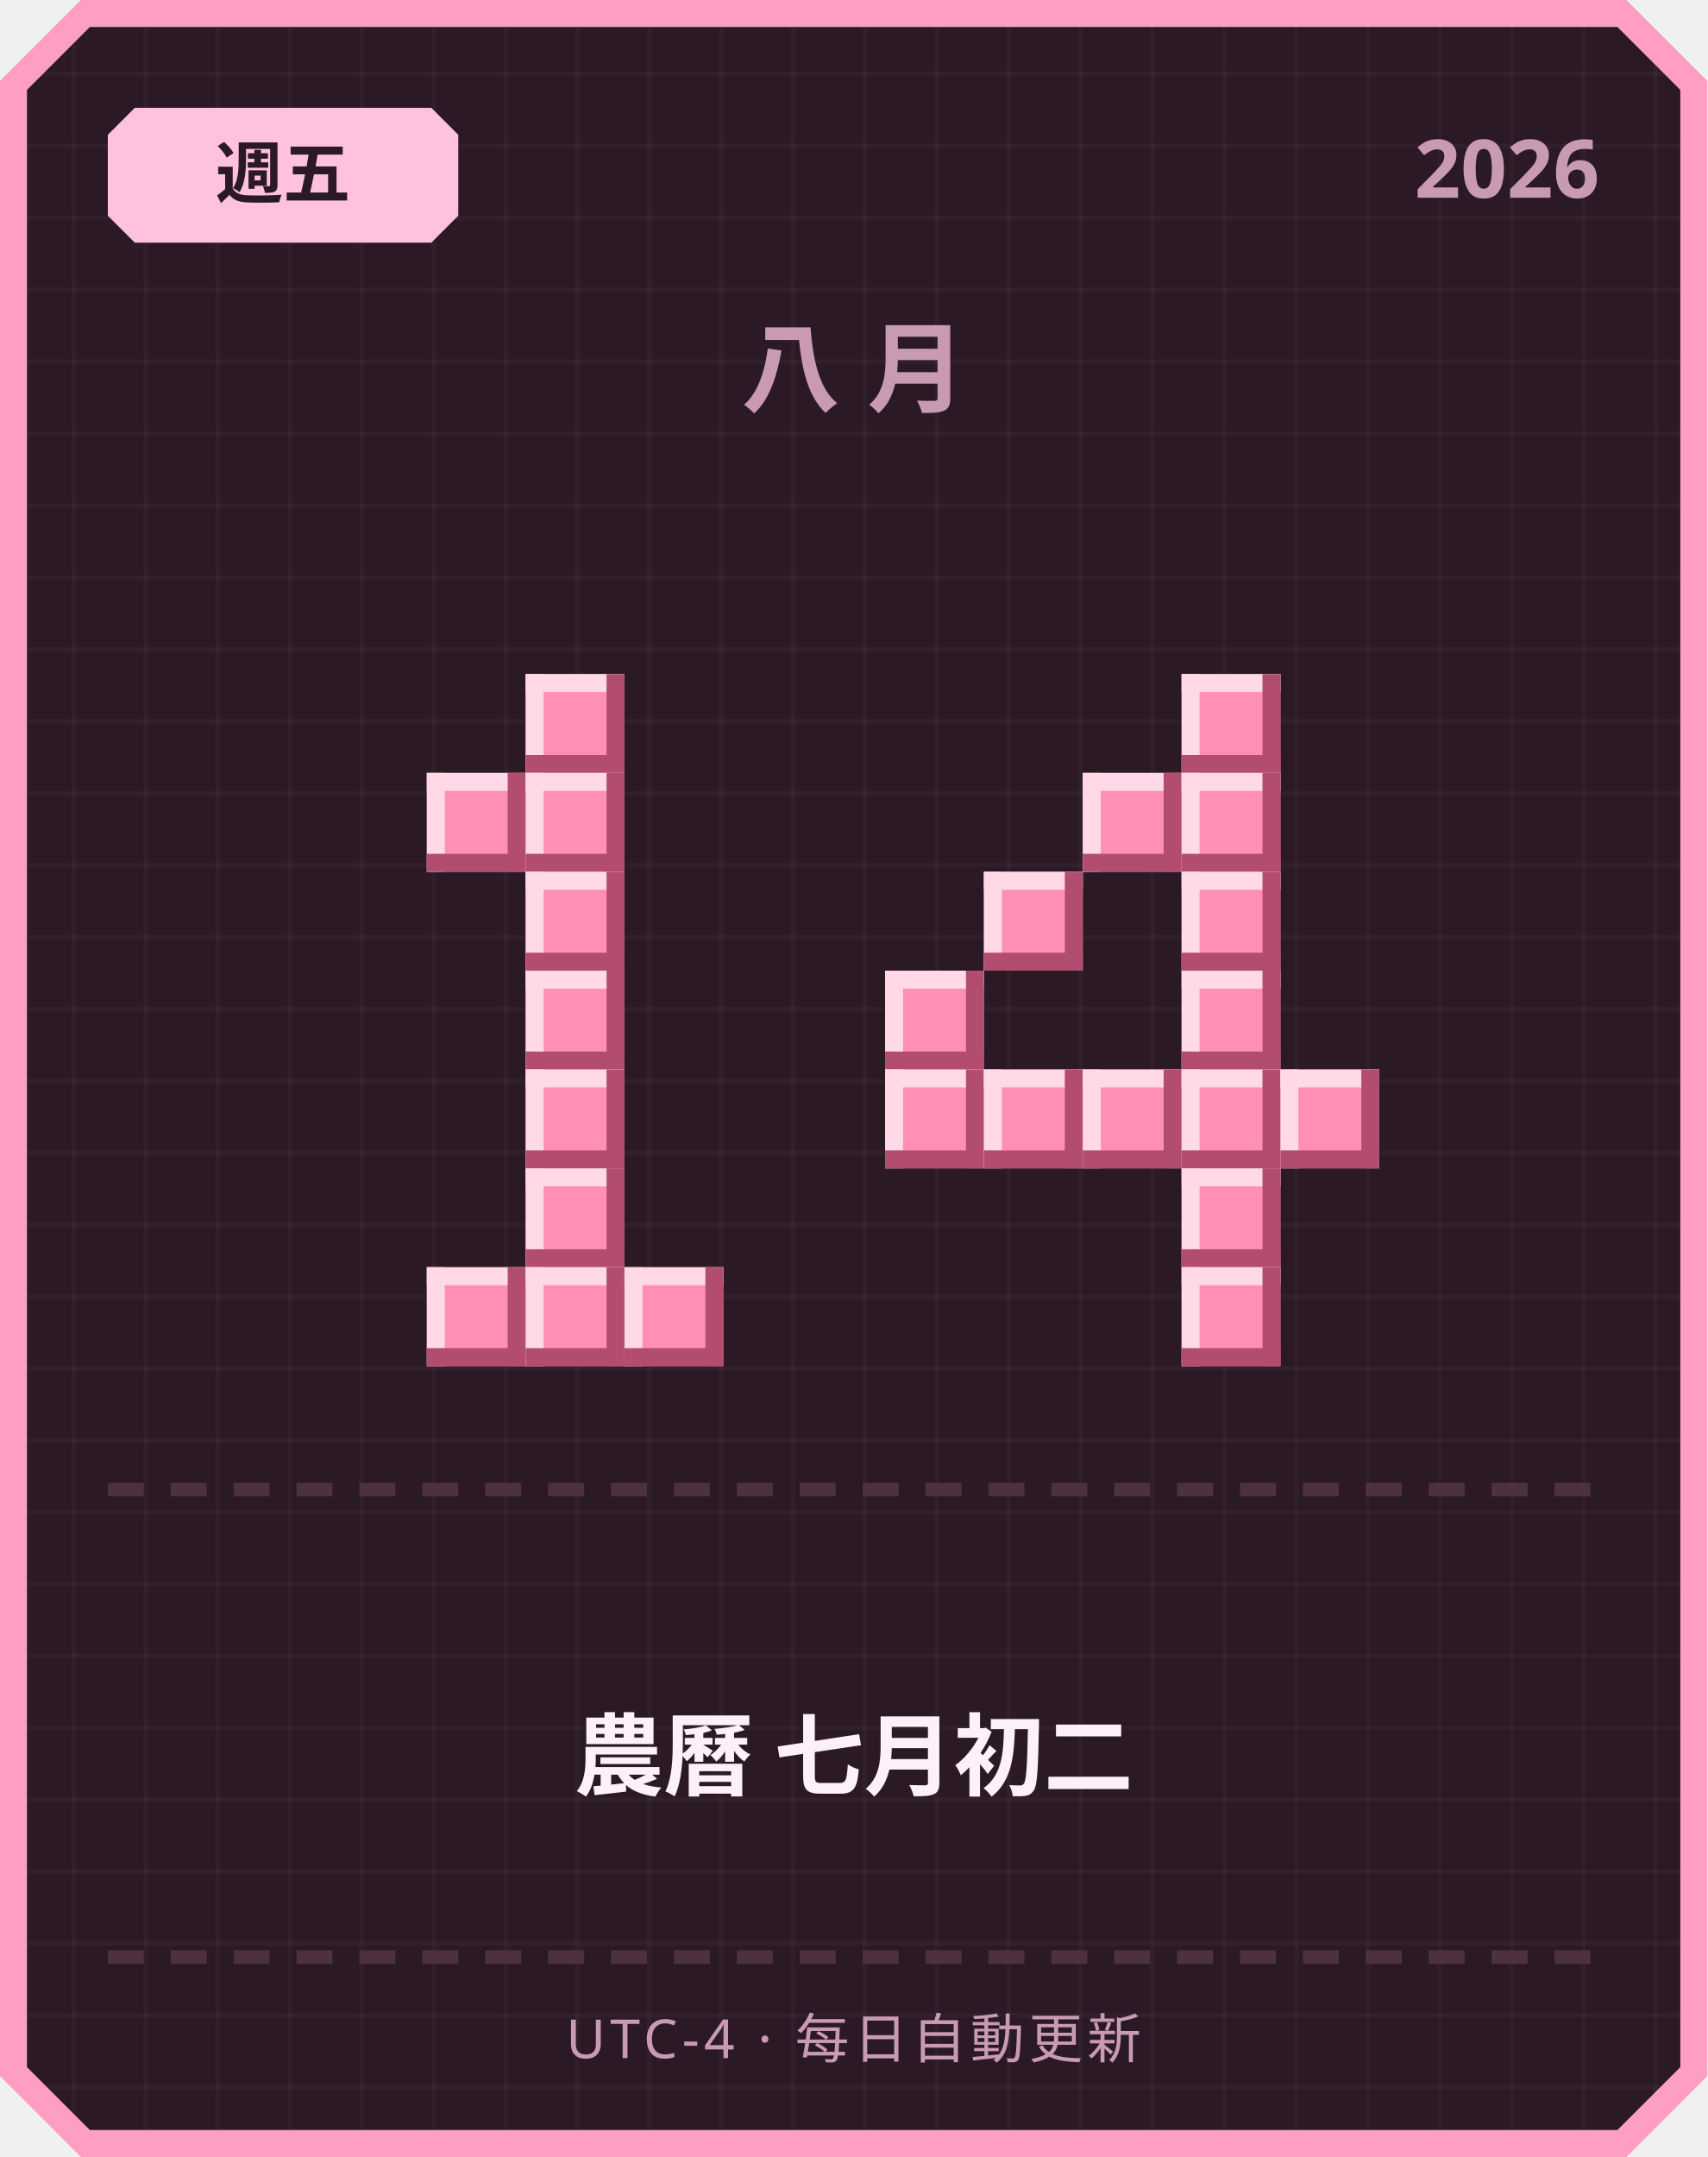
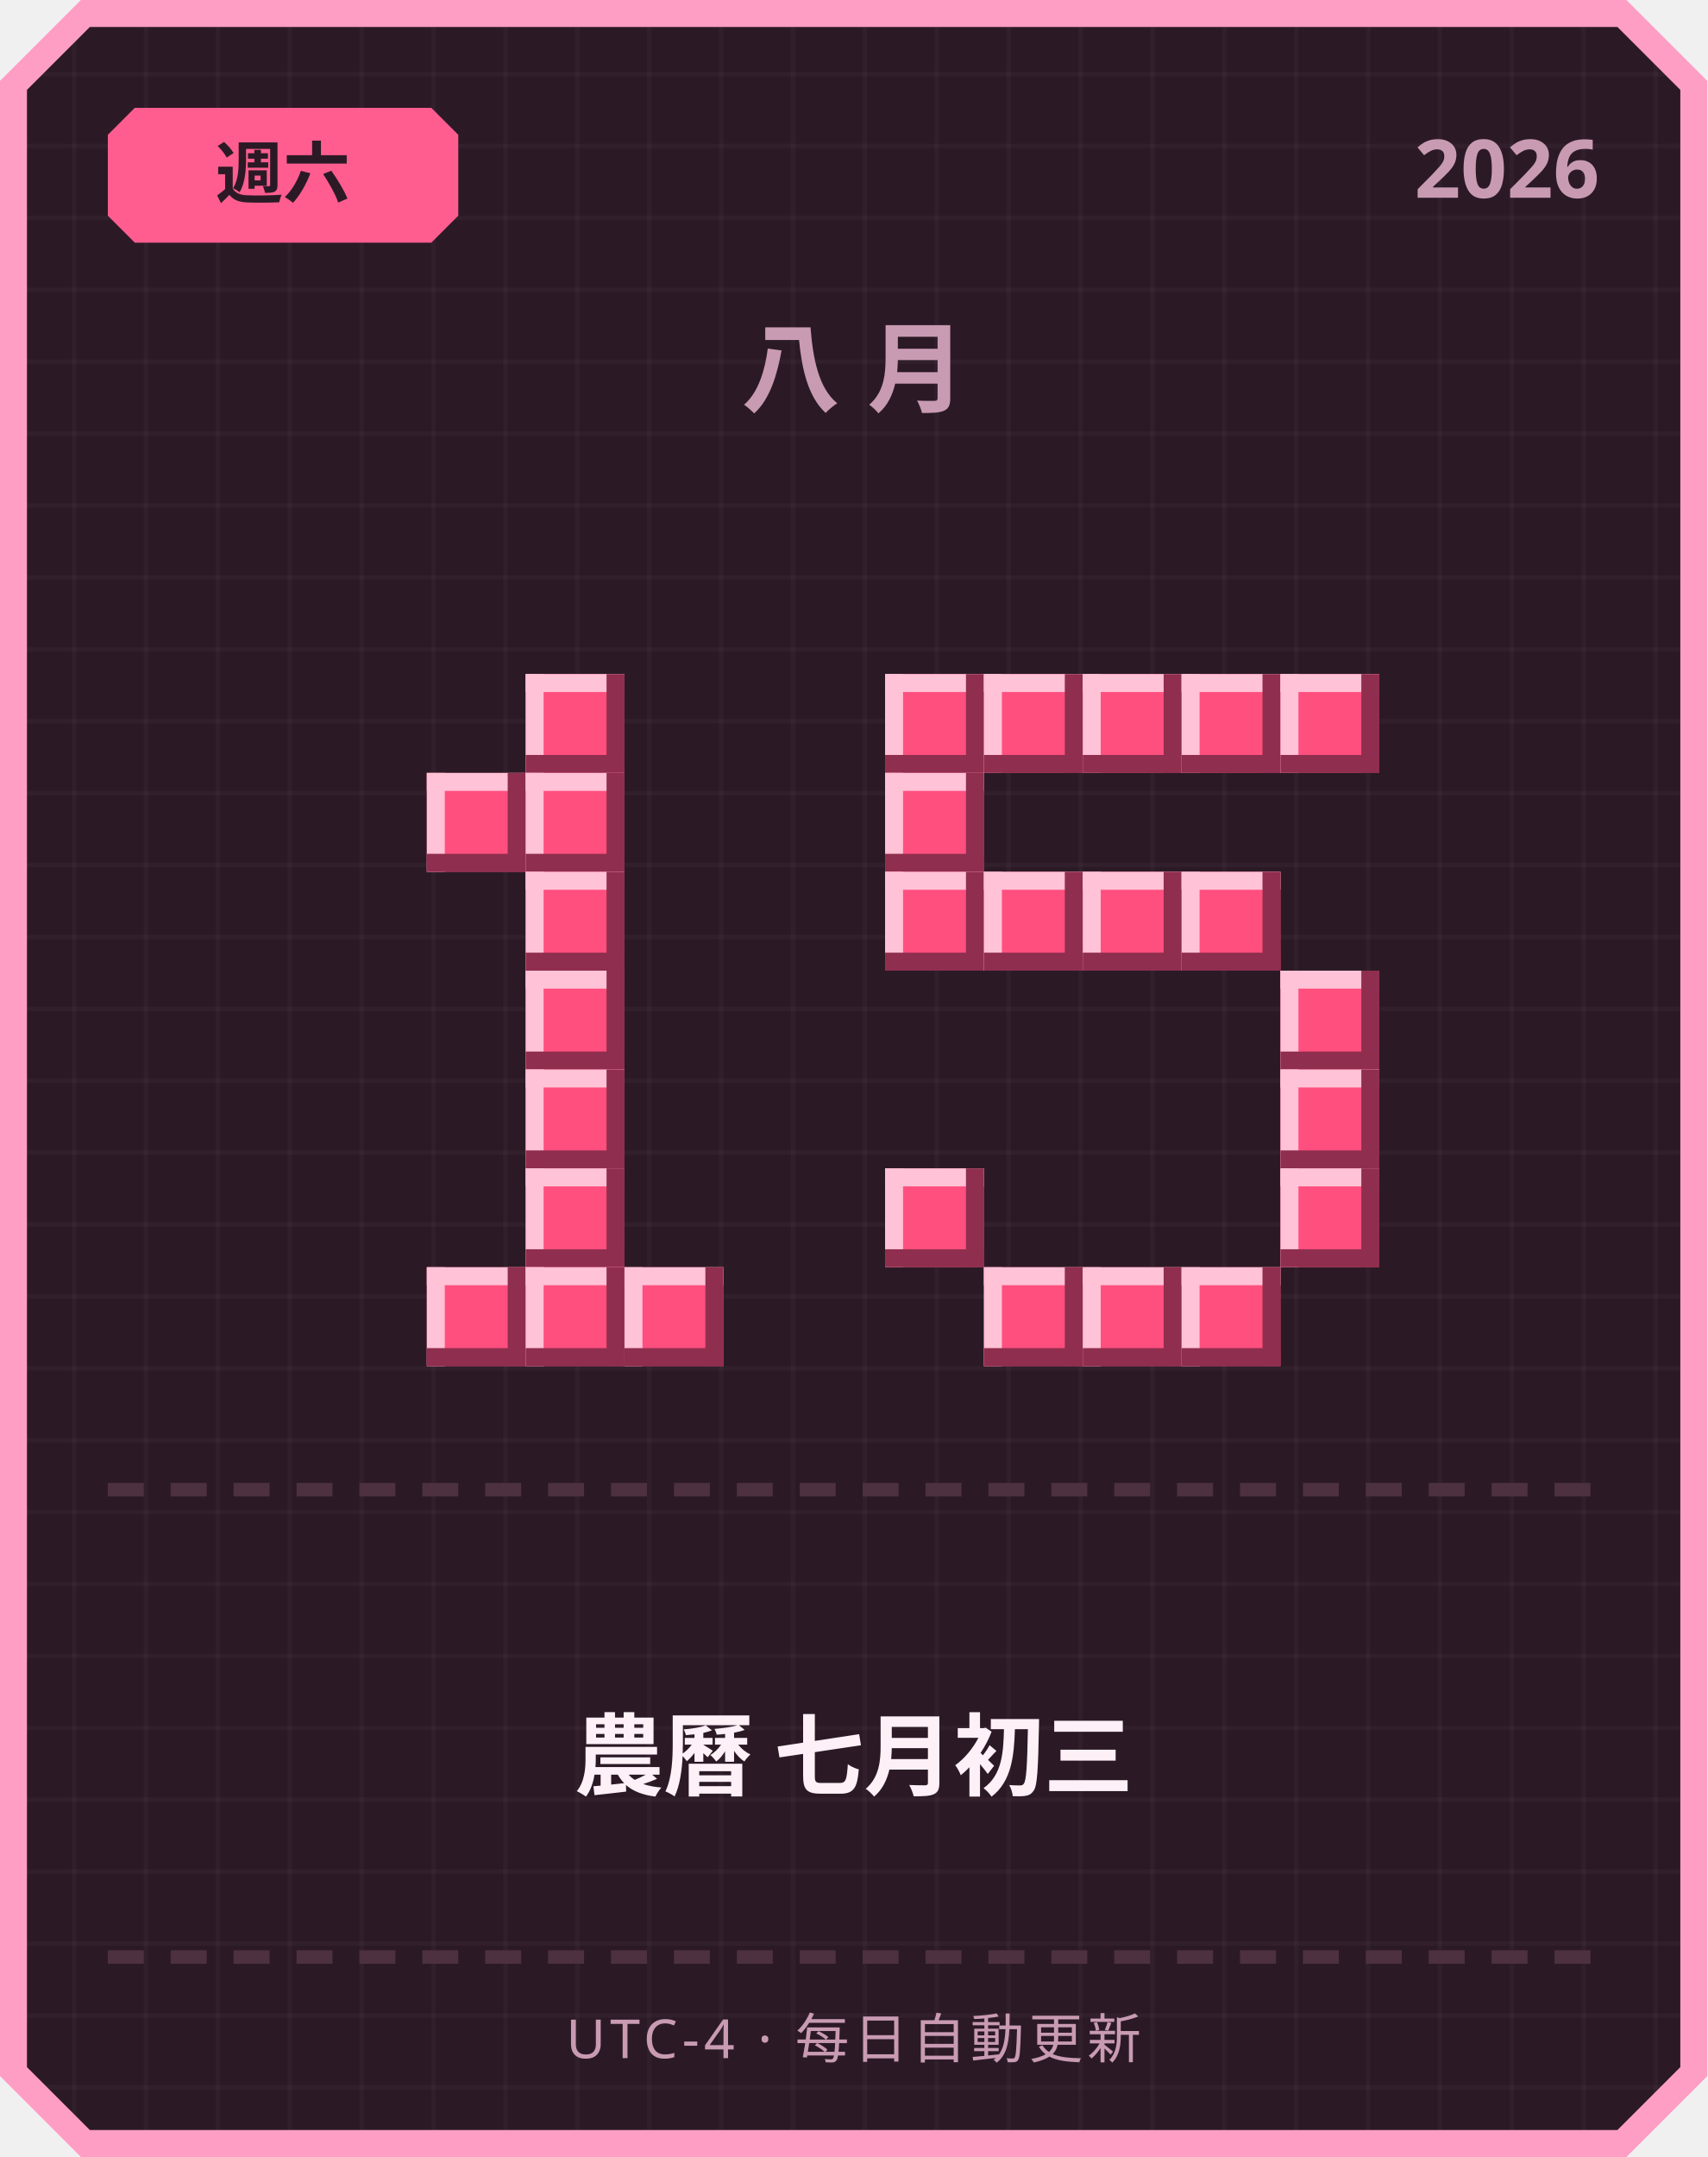
<svg xmlns="http://www.w3.org/2000/svg" width="380" height="480" viewBox="0 0 380 480">
  <defs>
    <pattern id="grid" width="16" height="16" patternUnits="userSpaceOnUse">
      <rect width="16" height="16" fill="#2b1a26" />
      <rect width="1" height="16" fill="#ffffff" opacity="0.03" />
      <rect width="16" height="1" fill="#ffffff" opacity="0.03" />
    </pattern>
  </defs>
  <path d="M 18,0 L 362,0 L 380,18 L 380,462 L 362,480 L 18,480 L 0,462 L 0,18 Z" fill="#ff9ec4" />
  <path d="M 20,6 L 360,6 L 374,20 L 374,460 L 360,474 L 20,474 L 6,460 L 6,20 Z" fill="url(#grid)" />
-   <path d="M 30,24 L 96,24 L 102,30 L 102,48 L 96,54 L 30,54 L 24,48 L 24,30 Z" fill="#ffc2de" />
-   <text x="63" y="44" text-anchor="middle" font-family="'Segoe UI', sans-serif" font-size="15" font-weight="700" fill="#2b1a26">週五</text>
+   <path d="M 30,24 L 96,24 L 102,30 L 102,48 L 96,54 L 30,54 L 24,48 L 24,30 Z" fill="#ff5d8f" />
+   <text x="63" y="44" text-anchor="middle" font-family="'Segoe UI', sans-serif" font-size="15" font-weight="700" fill="#2b1a26">週六</text>
  <text x="356" y="44" text-anchor="end" font-family="'Segoe UI', sans-serif" font-size="18" font-weight="700" fill="#c99bb3">2026</text>
  <text x="190" y="90" text-anchor="middle" font-family="'Segoe UI', sans-serif" font-size="22" font-weight="700" letter-spacing="6" fill="#c99bb3">八月</text>
-   <rect x="117" y="150" width="22" height="22" fill="#ff8fb3" />
-   <rect x="117" y="150" width="22" height="4" fill="#ffd9e6" />
-   <rect x="117" y="150" width="4" height="22" fill="#ffd9e6" />
-   <rect x="117" y="168" width="22" height="4" fill="#b34d70" />
-   <rect x="135" y="150" width="4" height="22" fill="#b34d70" />
-   <rect x="95" y="172" width="22" height="22" fill="#ff8fb3" />
-   <rect x="95" y="172" width="22" height="4" fill="#ffd9e6" />
-   <rect x="95" y="172" width="4" height="22" fill="#ffd9e6" />
-   <rect x="95" y="190" width="22" height="4" fill="#b34d70" />
-   <rect x="113" y="172" width="4" height="22" fill="#b34d70" />
-   <rect x="117" y="172" width="22" height="22" fill="#ff8fb3" />
-   <rect x="117" y="172" width="22" height="4" fill="#ffd9e6" />
-   <rect x="117" y="172" width="4" height="22" fill="#ffd9e6" />
-   <rect x="117" y="190" width="22" height="4" fill="#b34d70" />
-   <rect x="135" y="172" width="4" height="22" fill="#b34d70" />
-   <rect x="117" y="194" width="22" height="22" fill="#ff8fb3" />
-   <rect x="117" y="194" width="22" height="4" fill="#ffd9e6" />
-   <rect x="117" y="194" width="4" height="22" fill="#ffd9e6" />
-   <rect x="117" y="212" width="22" height="4" fill="#b34d70" />
-   <rect x="135" y="194" width="4" height="22" fill="#b34d70" />
-   <rect x="117" y="216" width="22" height="22" fill="#ff8fb3" />
-   <rect x="117" y="216" width="22" height="4" fill="#ffd9e6" />
-   <rect x="117" y="216" width="4" height="22" fill="#ffd9e6" />
-   <rect x="117" y="234" width="22" height="4" fill="#b34d70" />
-   <rect x="135" y="216" width="4" height="22" fill="#b34d70" />
-   <rect x="117" y="238" width="22" height="22" fill="#ff8fb3" />
-   <rect x="117" y="238" width="22" height="4" fill="#ffd9e6" />
-   <rect x="117" y="238" width="4" height="22" fill="#ffd9e6" />
-   <rect x="117" y="256" width="22" height="4" fill="#b34d70" />
-   <rect x="135" y="238" width="4" height="22" fill="#b34d70" />
-   <rect x="117" y="260" width="22" height="22" fill="#ff8fb3" />
-   <rect x="117" y="260" width="22" height="4" fill="#ffd9e6" />
-   <rect x="117" y="260" width="4" height="22" fill="#ffd9e6" />
-   <rect x="117" y="278" width="22" height="4" fill="#b34d70" />
-   <rect x="135" y="260" width="4" height="22" fill="#b34d70" />
-   <rect x="95" y="282" width="22" height="22" fill="#ff8fb3" />
-   <rect x="95" y="282" width="22" height="4" fill="#ffd9e6" />
-   <rect x="95" y="282" width="4" height="22" fill="#ffd9e6" />
-   <rect x="95" y="300" width="22" height="4" fill="#b34d70" />
-   <rect x="113" y="282" width="4" height="22" fill="#b34d70" />
-   <rect x="117" y="282" width="22" height="22" fill="#ff8fb3" />
-   <rect x="117" y="282" width="22" height="4" fill="#ffd9e6" />
-   <rect x="117" y="282" width="4" height="22" fill="#ffd9e6" />
-   <rect x="117" y="300" width="22" height="4" fill="#b34d70" />
-   <rect x="135" y="282" width="4" height="22" fill="#b34d70" />
-   <rect x="139" y="282" width="22" height="22" fill="#ff8fb3" />
-   <rect x="139" y="282" width="22" height="4" fill="#ffd9e6" />
-   <rect x="139" y="282" width="4" height="22" fill="#ffd9e6" />
-   <rect x="139" y="300" width="22" height="4" fill="#b34d70" />
-   <rect x="157" y="282" width="4" height="22" fill="#b34d70" />
-   <rect x="263" y="150" width="22" height="22" fill="#ff8fb3" />
-   <rect x="263" y="150" width="22" height="4" fill="#ffd9e6" />
-   <rect x="263" y="150" width="4" height="22" fill="#ffd9e6" />
-   <rect x="263" y="168" width="22" height="4" fill="#b34d70" />
-   <rect x="281" y="150" width="4" height="22" fill="#b34d70" />
-   <rect x="241" y="172" width="22" height="22" fill="#ff8fb3" />
-   <rect x="241" y="172" width="22" height="4" fill="#ffd9e6" />
-   <rect x="241" y="172" width="4" height="22" fill="#ffd9e6" />
-   <rect x="241" y="190" width="22" height="4" fill="#b34d70" />
-   <rect x="259" y="172" width="4" height="22" fill="#b34d70" />
-   <rect x="263" y="172" width="22" height="22" fill="#ff8fb3" />
-   <rect x="263" y="172" width="22" height="4" fill="#ffd9e6" />
-   <rect x="263" y="172" width="4" height="22" fill="#ffd9e6" />
-   <rect x="263" y="190" width="22" height="4" fill="#b34d70" />
-   <rect x="281" y="172" width="4" height="22" fill="#b34d70" />
-   <rect x="219" y="194" width="22" height="22" fill="#ff8fb3" />
-   <rect x="219" y="194" width="22" height="4" fill="#ffd9e6" />
-   <rect x="219" y="194" width="4" height="22" fill="#ffd9e6" />
-   <rect x="219" y="212" width="22" height="4" fill="#b34d70" />
-   <rect x="237" y="194" width="4" height="22" fill="#b34d70" />
-   <rect x="263" y="194" width="22" height="22" fill="#ff8fb3" />
-   <rect x="263" y="194" width="22" height="4" fill="#ffd9e6" />
-   <rect x="263" y="194" width="4" height="22" fill="#ffd9e6" />
-   <rect x="263" y="212" width="22" height="4" fill="#b34d70" />
-   <rect x="281" y="194" width="4" height="22" fill="#b34d70" />
-   <rect x="197" y="216" width="22" height="22" fill="#ff8fb3" />
-   <rect x="197" y="216" width="22" height="4" fill="#ffd9e6" />
-   <rect x="197" y="216" width="4" height="22" fill="#ffd9e6" />
-   <rect x="197" y="234" width="22" height="4" fill="#b34d70" />
-   <rect x="215" y="216" width="4" height="22" fill="#b34d70" />
-   <rect x="263" y="216" width="22" height="22" fill="#ff8fb3" />
-   <rect x="263" y="216" width="22" height="4" fill="#ffd9e6" />
-   <rect x="263" y="216" width="4" height="22" fill="#ffd9e6" />
-   <rect x="263" y="234" width="22" height="4" fill="#b34d70" />
-   <rect x="281" y="216" width="4" height="22" fill="#b34d70" />
-   <rect x="197" y="238" width="22" height="22" fill="#ff8fb3" />
-   <rect x="197" y="238" width="22" height="4" fill="#ffd9e6" />
-   <rect x="197" y="238" width="4" height="22" fill="#ffd9e6" />
-   <rect x="197" y="256" width="22" height="4" fill="#b34d70" />
-   <rect x="215" y="238" width="4" height="22" fill="#b34d70" />
-   <rect x="219" y="238" width="22" height="22" fill="#ff8fb3" />
-   <rect x="219" y="238" width="22" height="4" fill="#ffd9e6" />
-   <rect x="219" y="238" width="4" height="22" fill="#ffd9e6" />
-   <rect x="219" y="256" width="22" height="4" fill="#b34d70" />
-   <rect x="237" y="238" width="4" height="22" fill="#b34d70" />
-   <rect x="241" y="238" width="22" height="22" fill="#ff8fb3" />
-   <rect x="241" y="238" width="22" height="4" fill="#ffd9e6" />
-   <rect x="241" y="238" width="4" height="22" fill="#ffd9e6" />
-   <rect x="241" y="256" width="22" height="4" fill="#b34d70" />
-   <rect x="259" y="238" width="4" height="22" fill="#b34d70" />
-   <rect x="263" y="238" width="22" height="22" fill="#ff8fb3" />
-   <rect x="263" y="238" width="22" height="4" fill="#ffd9e6" />
-   <rect x="263" y="238" width="4" height="22" fill="#ffd9e6" />
-   <rect x="263" y="256" width="22" height="4" fill="#b34d70" />
-   <rect x="281" y="238" width="4" height="22" fill="#b34d70" />
-   <rect x="285" y="238" width="22" height="22" fill="#ff8fb3" />
-   <rect x="285" y="238" width="22" height="4" fill="#ffd9e6" />
-   <rect x="285" y="238" width="4" height="22" fill="#ffd9e6" />
-   <rect x="285" y="256" width="22" height="4" fill="#b34d70" />
-   <rect x="303" y="238" width="4" height="22" fill="#b34d70" />
-   <rect x="263" y="260" width="22" height="22" fill="#ff8fb3" />
-   <rect x="263" y="260" width="22" height="4" fill="#ffd9e6" />
-   <rect x="263" y="260" width="4" height="22" fill="#ffd9e6" />
-   <rect x="263" y="278" width="22" height="4" fill="#b34d70" />
-   <rect x="281" y="260" width="4" height="22" fill="#b34d70" />
-   <rect x="263" y="282" width="22" height="22" fill="#ff8fb3" />
-   <rect x="263" y="282" width="22" height="4" fill="#ffd9e6" />
-   <rect x="263" y="282" width="4" height="22" fill="#ffd9e6" />
-   <rect x="263" y="300" width="22" height="4" fill="#b34d70" />
-   <rect x="281" y="282" width="4" height="22" fill="#b34d70" />
+   <rect x="117" y="150" width="22" height="22" fill="#ff4f7e" />
+   <rect x="117" y="150" width="22" height="4" fill="#ffc2d6" />
+   <rect x="117" y="150" width="4" height="22" fill="#ffc2d6" />
+   <rect x="117" y="168" width="22" height="4" fill="#8f2e4e" />
+   <rect x="135" y="150" width="4" height="22" fill="#8f2e4e" />
+   <rect x="95" y="172" width="22" height="22" fill="#ff4f7e" />
+   <rect x="95" y="172" width="22" height="4" fill="#ffc2d6" />
+   <rect x="95" y="172" width="4" height="22" fill="#ffc2d6" />
+   <rect x="95" y="190" width="22" height="4" fill="#8f2e4e" />
+   <rect x="113" y="172" width="4" height="22" fill="#8f2e4e" />
+   <rect x="117" y="172" width="22" height="22" fill="#ff4f7e" />
+   <rect x="117" y="172" width="22" height="4" fill="#ffc2d6" />
+   <rect x="117" y="172" width="4" height="22" fill="#ffc2d6" />
+   <rect x="117" y="190" width="22" height="4" fill="#8f2e4e" />
+   <rect x="135" y="172" width="4" height="22" fill="#8f2e4e" />
+   <rect x="117" y="194" width="22" height="22" fill="#ff4f7e" />
+   <rect x="117" y="194" width="22" height="4" fill="#ffc2d6" />
+   <rect x="117" y="194" width="4" height="22" fill="#ffc2d6" />
+   <rect x="117" y="212" width="22" height="4" fill="#8f2e4e" />
+   <rect x="135" y="194" width="4" height="22" fill="#8f2e4e" />
+   <rect x="117" y="216" width="22" height="22" fill="#ff4f7e" />
+   <rect x="117" y="216" width="22" height="4" fill="#ffc2d6" />
+   <rect x="117" y="216" width="4" height="22" fill="#ffc2d6" />
+   <rect x="117" y="234" width="22" height="4" fill="#8f2e4e" />
+   <rect x="135" y="216" width="4" height="22" fill="#8f2e4e" />
+   <rect x="117" y="238" width="22" height="22" fill="#ff4f7e" />
+   <rect x="117" y="238" width="22" height="4" fill="#ffc2d6" />
+   <rect x="117" y="238" width="4" height="22" fill="#ffc2d6" />
+   <rect x="117" y="256" width="22" height="4" fill="#8f2e4e" />
+   <rect x="135" y="238" width="4" height="22" fill="#8f2e4e" />
+   <rect x="117" y="260" width="22" height="22" fill="#ff4f7e" />
+   <rect x="117" y="260" width="22" height="4" fill="#ffc2d6" />
+   <rect x="117" y="260" width="4" height="22" fill="#ffc2d6" />
+   <rect x="117" y="278" width="22" height="4" fill="#8f2e4e" />
+   <rect x="135" y="260" width="4" height="22" fill="#8f2e4e" />
+   <rect x="95" y="282" width="22" height="22" fill="#ff4f7e" />
+   <rect x="95" y="282" width="22" height="4" fill="#ffc2d6" />
+   <rect x="95" y="282" width="4" height="22" fill="#ffc2d6" />
+   <rect x="95" y="300" width="22" height="4" fill="#8f2e4e" />
+   <rect x="113" y="282" width="4" height="22" fill="#8f2e4e" />
+   <rect x="117" y="282" width="22" height="22" fill="#ff4f7e" />
+   <rect x="117" y="282" width="22" height="4" fill="#ffc2d6" />
+   <rect x="117" y="282" width="4" height="22" fill="#ffc2d6" />
+   <rect x="117" y="300" width="22" height="4" fill="#8f2e4e" />
+   <rect x="135" y="282" width="4" height="22" fill="#8f2e4e" />
+   <rect x="139" y="282" width="22" height="22" fill="#ff4f7e" />
+   <rect x="139" y="282" width="22" height="4" fill="#ffc2d6" />
+   <rect x="139" y="282" width="4" height="22" fill="#ffc2d6" />
+   <rect x="139" y="300" width="22" height="4" fill="#8f2e4e" />
+   <rect x="157" y="282" width="4" height="22" fill="#8f2e4e" />
+   <rect x="197" y="150" width="22" height="22" fill="#ff4f7e" />
+   <rect x="197" y="150" width="22" height="4" fill="#ffc2d6" />
+   <rect x="197" y="150" width="4" height="22" fill="#ffc2d6" />
+   <rect x="197" y="168" width="22" height="4" fill="#8f2e4e" />
+   <rect x="215" y="150" width="4" height="22" fill="#8f2e4e" />
+   <rect x="219" y="150" width="22" height="22" fill="#ff4f7e" />
+   <rect x="219" y="150" width="22" height="4" fill="#ffc2d6" />
+   <rect x="219" y="150" width="4" height="22" fill="#ffc2d6" />
+   <rect x="219" y="168" width="22" height="4" fill="#8f2e4e" />
+   <rect x="237" y="150" width="4" height="22" fill="#8f2e4e" />
+   <rect x="241" y="150" width="22" height="22" fill="#ff4f7e" />
+   <rect x="241" y="150" width="22" height="4" fill="#ffc2d6" />
+   <rect x="241" y="150" width="4" height="22" fill="#ffc2d6" />
+   <rect x="241" y="168" width="22" height="4" fill="#8f2e4e" />
+   <rect x="259" y="150" width="4" height="22" fill="#8f2e4e" />
+   <rect x="263" y="150" width="22" height="22" fill="#ff4f7e" />
+   <rect x="263" y="150" width="22" height="4" fill="#ffc2d6" />
+   <rect x="263" y="150" width="4" height="22" fill="#ffc2d6" />
+   <rect x="263" y="168" width="22" height="4" fill="#8f2e4e" />
+   <rect x="281" y="150" width="4" height="22" fill="#8f2e4e" />
+   <rect x="285" y="150" width="22" height="22" fill="#ff4f7e" />
+   <rect x="285" y="150" width="22" height="4" fill="#ffc2d6" />
+   <rect x="285" y="150" width="4" height="22" fill="#ffc2d6" />
+   <rect x="285" y="168" width="22" height="4" fill="#8f2e4e" />
+   <rect x="303" y="150" width="4" height="22" fill="#8f2e4e" />
+   <rect x="197" y="172" width="22" height="22" fill="#ff4f7e" />
+   <rect x="197" y="172" width="22" height="4" fill="#ffc2d6" />
+   <rect x="197" y="172" width="4" height="22" fill="#ffc2d6" />
+   <rect x="197" y="190" width="22" height="4" fill="#8f2e4e" />
+   <rect x="215" y="172" width="4" height="22" fill="#8f2e4e" />
+   <rect x="197" y="194" width="22" height="22" fill="#ff4f7e" />
+   <rect x="197" y="194" width="22" height="4" fill="#ffc2d6" />
+   <rect x="197" y="194" width="4" height="22" fill="#ffc2d6" />
+   <rect x="197" y="212" width="22" height="4" fill="#8f2e4e" />
+   <rect x="215" y="194" width="4" height="22" fill="#8f2e4e" />
+   <rect x="219" y="194" width="22" height="22" fill="#ff4f7e" />
+   <rect x="219" y="194" width="22" height="4" fill="#ffc2d6" />
+   <rect x="219" y="194" width="4" height="22" fill="#ffc2d6" />
+   <rect x="219" y="212" width="22" height="4" fill="#8f2e4e" />
+   <rect x="237" y="194" width="4" height="22" fill="#8f2e4e" />
+   <rect x="241" y="194" width="22" height="22" fill="#ff4f7e" />
+   <rect x="241" y="194" width="22" height="4" fill="#ffc2d6" />
+   <rect x="241" y="194" width="4" height="22" fill="#ffc2d6" />
+   <rect x="241" y="212" width="22" height="4" fill="#8f2e4e" />
+   <rect x="259" y="194" width="4" height="22" fill="#8f2e4e" />
+   <rect x="263" y="194" width="22" height="22" fill="#ff4f7e" />
+   <rect x="263" y="194" width="22" height="4" fill="#ffc2d6" />
+   <rect x="263" y="194" width="4" height="22" fill="#ffc2d6" />
+   <rect x="263" y="212" width="22" height="4" fill="#8f2e4e" />
+   <rect x="281" y="194" width="4" height="22" fill="#8f2e4e" />
+   <rect x="285" y="216" width="22" height="22" fill="#ff4f7e" />
+   <rect x="285" y="216" width="22" height="4" fill="#ffc2d6" />
+   <rect x="285" y="216" width="4" height="22" fill="#ffc2d6" />
+   <rect x="285" y="234" width="22" height="4" fill="#8f2e4e" />
+   <rect x="303" y="216" width="4" height="22" fill="#8f2e4e" />
+   <rect x="285" y="238" width="22" height="22" fill="#ff4f7e" />
+   <rect x="285" y="238" width="22" height="4" fill="#ffc2d6" />
+   <rect x="285" y="238" width="4" height="22" fill="#ffc2d6" />
+   <rect x="285" y="256" width="22" height="4" fill="#8f2e4e" />
+   <rect x="303" y="238" width="4" height="22" fill="#8f2e4e" />
+   <rect x="197" y="260" width="22" height="22" fill="#ff4f7e" />
+   <rect x="197" y="260" width="22" height="4" fill="#ffc2d6" />
+   <rect x="197" y="260" width="4" height="22" fill="#ffc2d6" />
+   <rect x="197" y="278" width="22" height="4" fill="#8f2e4e" />
+   <rect x="215" y="260" width="4" height="22" fill="#8f2e4e" />
+   <rect x="285" y="260" width="22" height="22" fill="#ff4f7e" />
+   <rect x="285" y="260" width="22" height="4" fill="#ffc2d6" />
+   <rect x="285" y="260" width="4" height="22" fill="#ffc2d6" />
+   <rect x="285" y="278" width="22" height="4" fill="#8f2e4e" />
+   <rect x="303" y="260" width="4" height="22" fill="#8f2e4e" />
+   <rect x="219" y="282" width="22" height="22" fill="#ff4f7e" />
+   <rect x="219" y="282" width="22" height="4" fill="#ffc2d6" />
+   <rect x="219" y="282" width="4" height="22" fill="#ffc2d6" />
+   <rect x="219" y="300" width="22" height="4" fill="#8f2e4e" />
+   <rect x="237" y="282" width="4" height="22" fill="#8f2e4e" />
+   <rect x="241" y="282" width="22" height="22" fill="#ff4f7e" />
+   <rect x="241" y="282" width="22" height="4" fill="#ffc2d6" />
+   <rect x="241" y="282" width="4" height="22" fill="#ffc2d6" />
+   <rect x="241" y="300" width="22" height="4" fill="#8f2e4e" />
+   <rect x="259" y="282" width="4" height="22" fill="#8f2e4e" />
+   <rect x="263" y="282" width="22" height="22" fill="#ff4f7e" />
+   <rect x="263" y="282" width="22" height="4" fill="#ffc2d6" />
+   <rect x="263" y="282" width="4" height="22" fill="#ffc2d6" />
+   <rect x="263" y="300" width="22" height="4" fill="#8f2e4e" />
+   <rect x="281" y="282" width="4" height="22" fill="#8f2e4e" />
  <rect x="24" y="330" width="8" height="3" fill="#4d3140" />
  <rect x="38" y="330" width="8" height="3" fill="#4d3140" />
  <rect x="52" y="330" width="8" height="3" fill="#4d3140" />
  <rect x="66" y="330" width="8" height="3" fill="#4d3140" />
  <rect x="80" y="330" width="8" height="3" fill="#4d3140" />
  <rect x="94" y="330" width="8" height="3" fill="#4d3140" />
  <rect x="108" y="330" width="8" height="3" fill="#4d3140" />
  <rect x="122" y="330" width="8" height="3" fill="#4d3140" />
  <rect x="136" y="330" width="8" height="3" fill="#4d3140" />
  <rect x="150" y="330" width="8" height="3" fill="#4d3140" />
  <rect x="164" y="330" width="8" height="3" fill="#4d3140" />
  <rect x="178" y="330" width="8" height="3" fill="#4d3140" />
  <rect x="192" y="330" width="8" height="3" fill="#4d3140" />
  <rect x="206" y="330" width="8" height="3" fill="#4d3140" />
  <rect x="220" y="330" width="8" height="3" fill="#4d3140" />
  <rect x="234" y="330" width="8" height="3" fill="#4d3140" />
  <rect x="248" y="330" width="8" height="3" fill="#4d3140" />
  <rect x="262" y="330" width="8" height="3" fill="#4d3140" />
  <rect x="276" y="330" width="8" height="3" fill="#4d3140" />
  <rect x="290" y="330" width="8" height="3" fill="#4d3140" />
  <rect x="304" y="330" width="8" height="3" fill="#4d3140" />
  <rect x="318" y="330" width="8" height="3" fill="#4d3140" />
  <rect x="332" y="330" width="8" height="3" fill="#4d3140" />
  <rect x="346" y="330" width="8" height="3" fill="#4d3140" />
-   <text x="190" y="398" text-anchor="middle" font-family="'Segoe UI', 'Microsoft JhengHei', sans-serif" font-size="20" font-weight="700" fill="#fdf0f6">農曆 七月初二</text>
+   <text x="190" y="398" text-anchor="middle" font-family="'Segoe UI', 'Microsoft JhengHei', sans-serif" font-size="20" font-weight="700" fill="#fdf0f6">農曆 七月初三</text>
  <rect x="24" y="434" width="8" height="3" fill="#4d3140" />
  <rect x="38" y="434" width="8" height="3" fill="#4d3140" />
  <rect x="52" y="434" width="8" height="3" fill="#4d3140" />
  <rect x="66" y="434" width="8" height="3" fill="#4d3140" />
  <rect x="80" y="434" width="8" height="3" fill="#4d3140" />
  <rect x="94" y="434" width="8" height="3" fill="#4d3140" />
  <rect x="108" y="434" width="8" height="3" fill="#4d3140" />
  <rect x="122" y="434" width="8" height="3" fill="#4d3140" />
  <rect x="136" y="434" width="8" height="3" fill="#4d3140" />
  <rect x="150" y="434" width="8" height="3" fill="#4d3140" />
  <rect x="164" y="434" width="8" height="3" fill="#4d3140" />
  <rect x="178" y="434" width="8" height="3" fill="#4d3140" />
  <rect x="192" y="434" width="8" height="3" fill="#4d3140" />
  <rect x="206" y="434" width="8" height="3" fill="#4d3140" />
  <rect x="220" y="434" width="8" height="3" fill="#4d3140" />
  <rect x="234" y="434" width="8" height="3" fill="#4d3140" />
  <rect x="248" y="434" width="8" height="3" fill="#4d3140" />
  <rect x="262" y="434" width="8" height="3" fill="#4d3140" />
  <rect x="276" y="434" width="8" height="3" fill="#4d3140" />
  <rect x="290" y="434" width="8" height="3" fill="#4d3140" />
  <rect x="304" y="434" width="8" height="3" fill="#4d3140" />
  <rect x="318" y="434" width="8" height="3" fill="#4d3140" />
  <rect x="332" y="434" width="8" height="3" fill="#4d3140" />
  <rect x="346" y="434" width="8" height="3" fill="#4d3140" />
  <text x="190" y="458" text-anchor="middle" font-family="'Segoe UI', sans-serif" font-size="12" letter-spacing="1" fill="#c99bb3">UTC-4 · 每日自動更新</text>
</svg>
